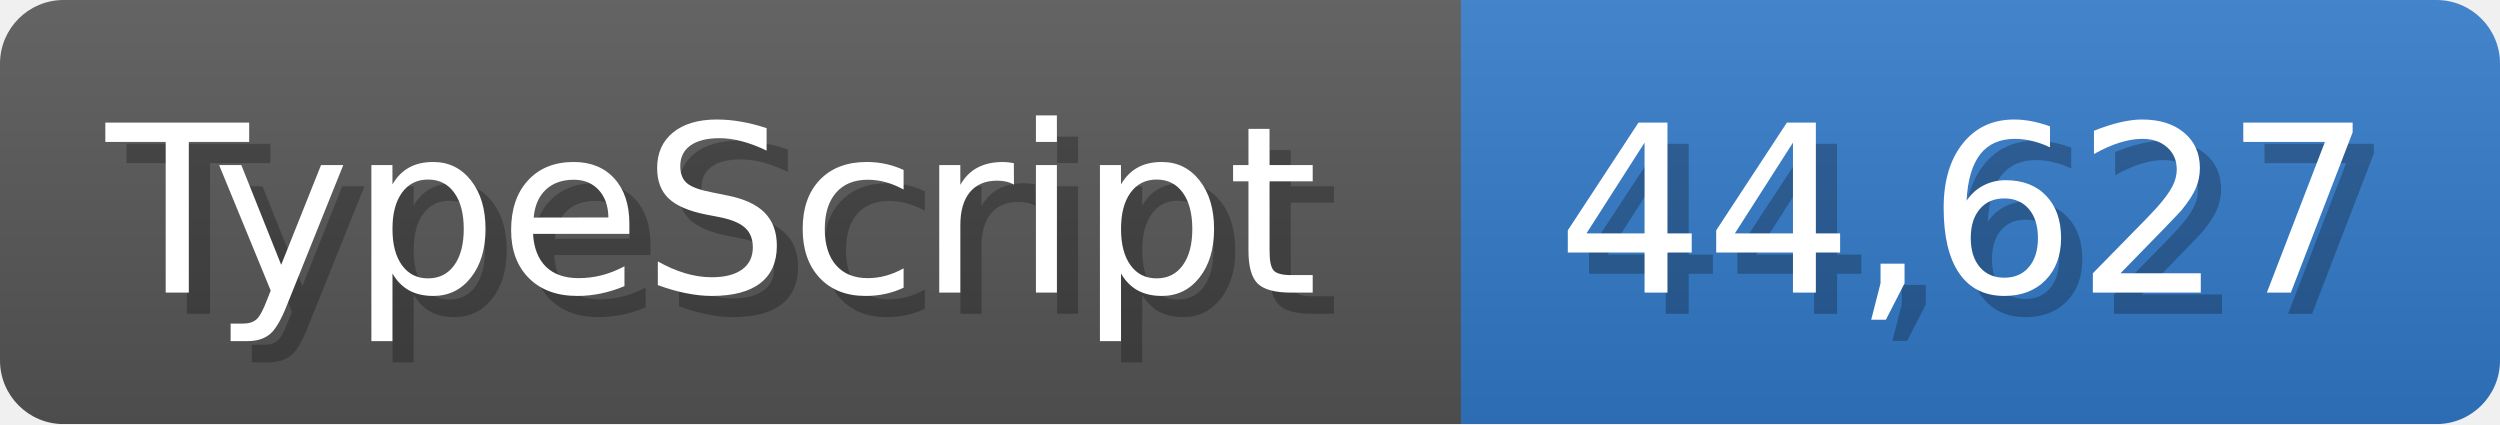
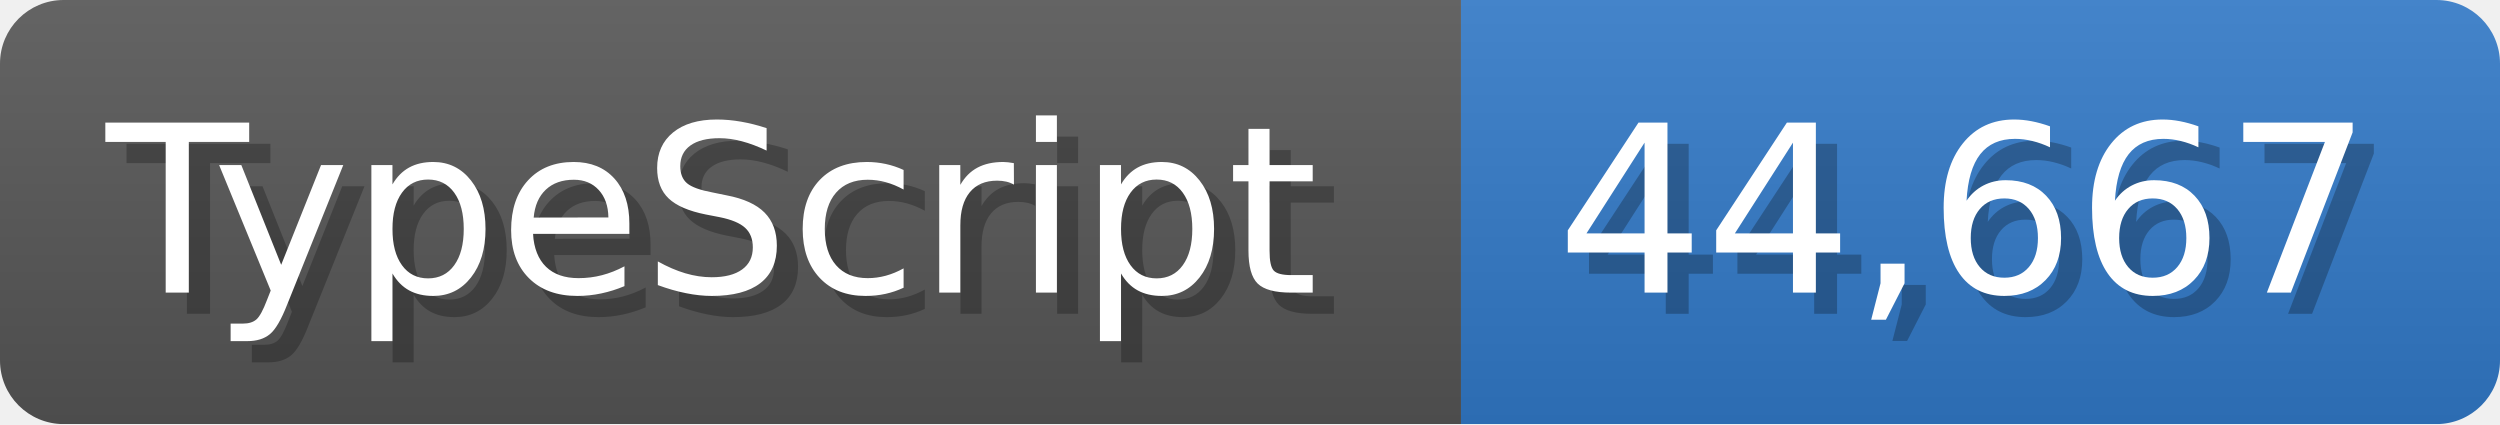
<svg xmlns="http://www.w3.org/2000/svg" width="117.9" height="20" viewBox="0 0 1179 200">
  <linearGradient id="a" x2="0" y2="100%">
    <stop offset="0" stop-opacity=".1" stop-color="#EEE" />
    <stop offset="1" stop-opacity=".1" />
  </linearGradient>
  <mask id="m">
    <rect width="1179" height="200" rx="30" fill="#FFF" />
  </mask>
  <g mask="url(#m)">
    <rect width="689" height="200" fill="#555" />
    <rect width="490" height="200" fill="#3178c6" x="689" />
    <rect width="1179" height="200" fill="url(#a)" />
  </g>
  <g fill="#fff" text-anchor="start" font-family="Verdana,DejaVu Sans,sans-serif" font-size="110">
    <text x="60" y="148" textLength="589" fill="#000" opacity="0.25">TypeScript</text>
    <text x="50" y="138" textLength="589">TypeScript</text>
-     <text x="744" y="148" textLength="390" fill="#000" opacity="0.25">44,627</text>
-     <text x="734" y="138" textLength="390">44,627</text>
+     <text x="744" y="148" textLength="390" fill="#000" opacity="0.25">44,667</text>
+     <text x="734" y="138" textLength="390">44,667</text>
  </g>
</svg>
